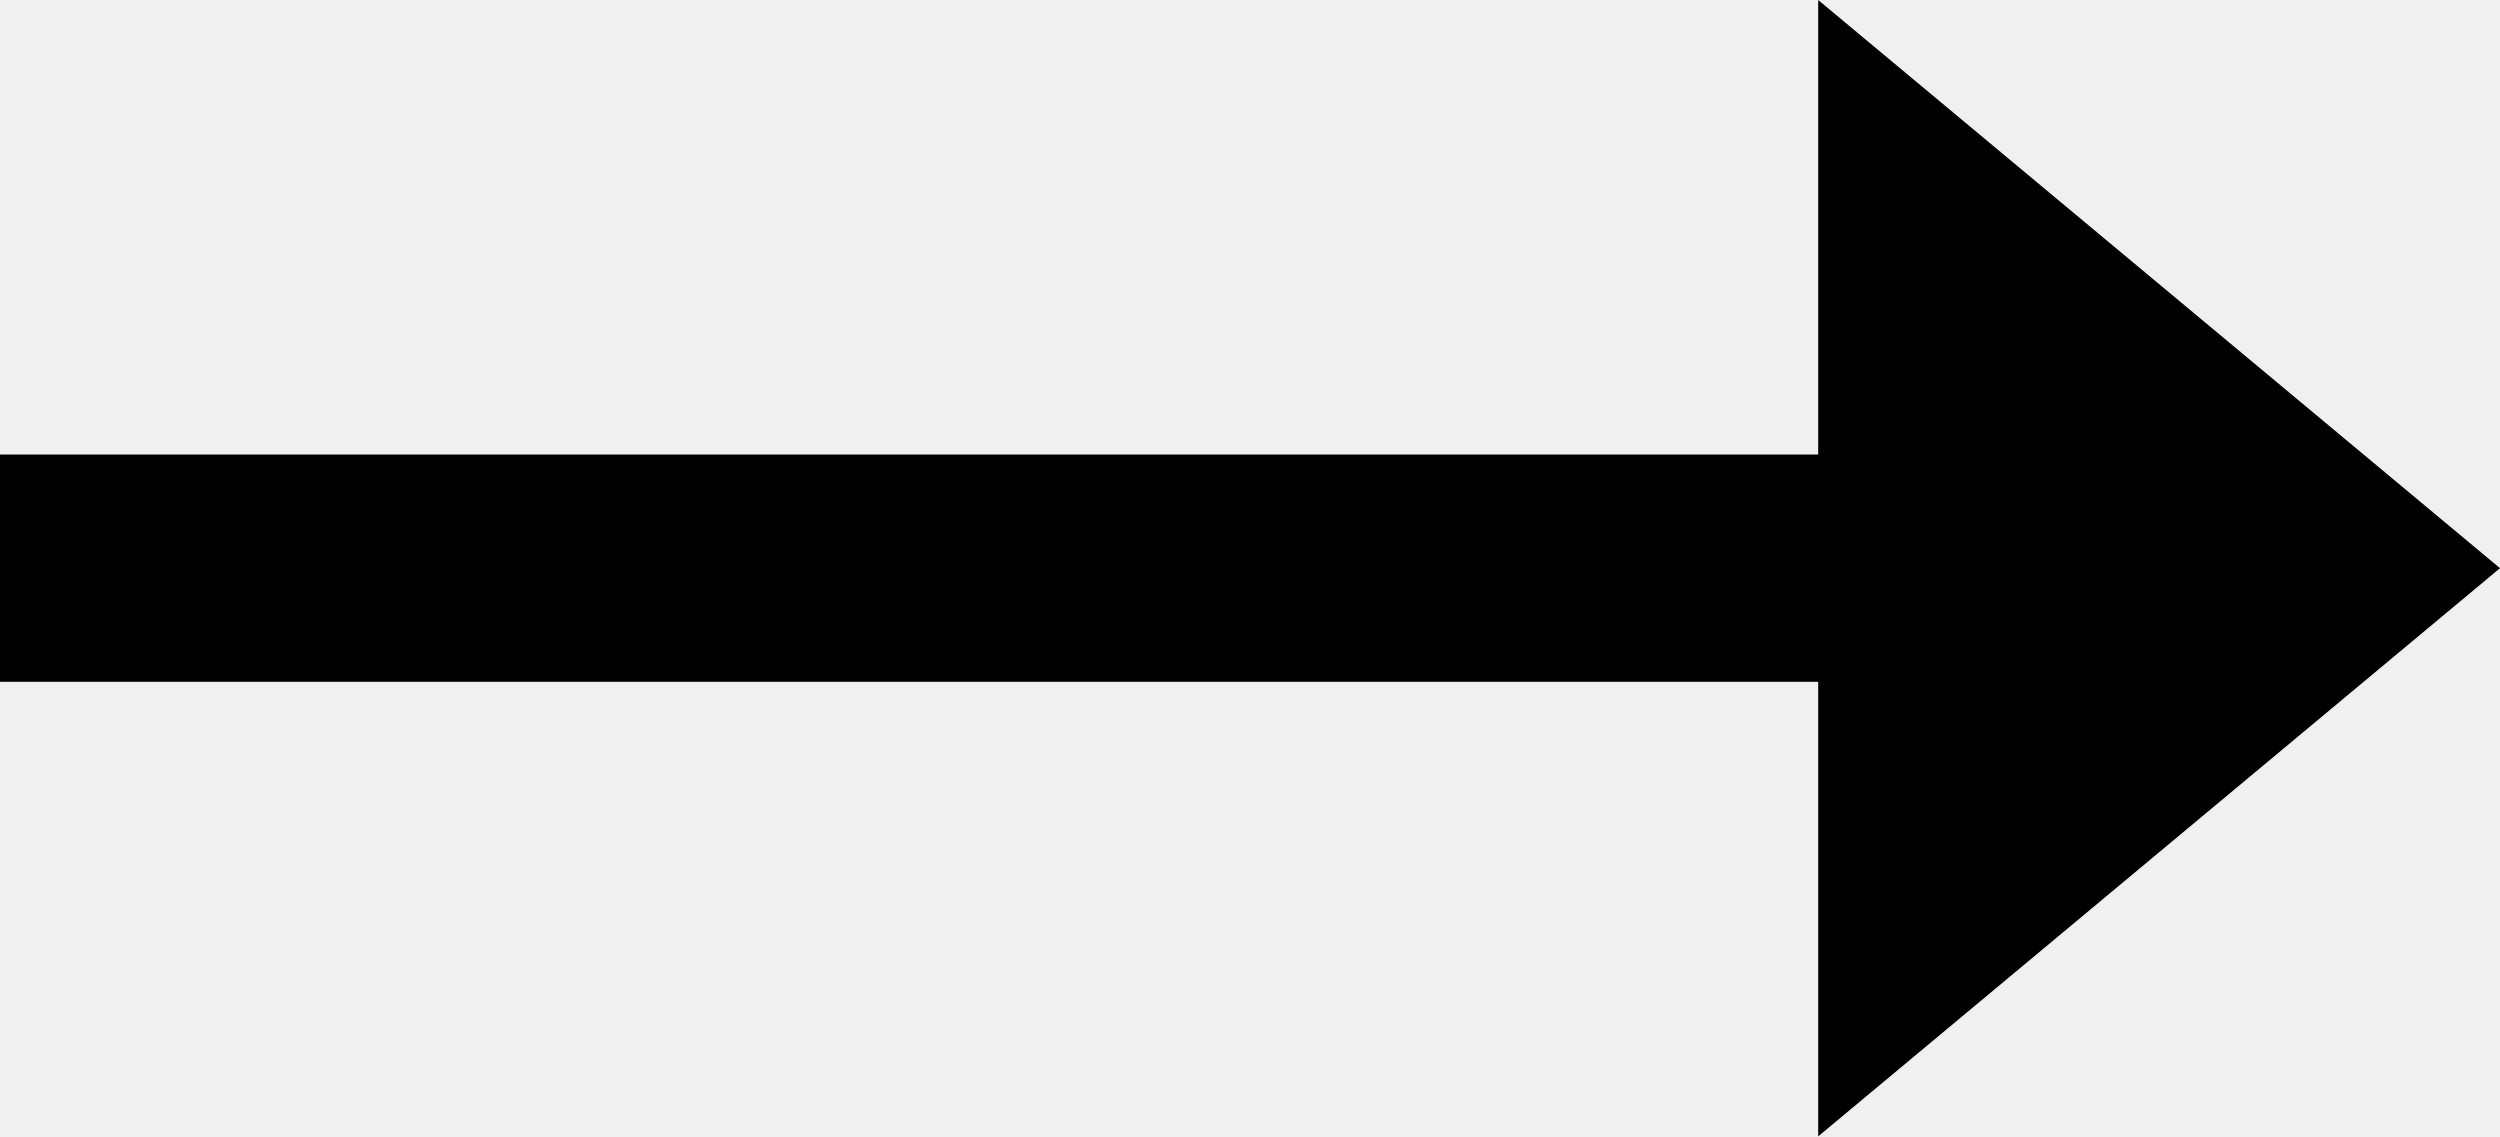
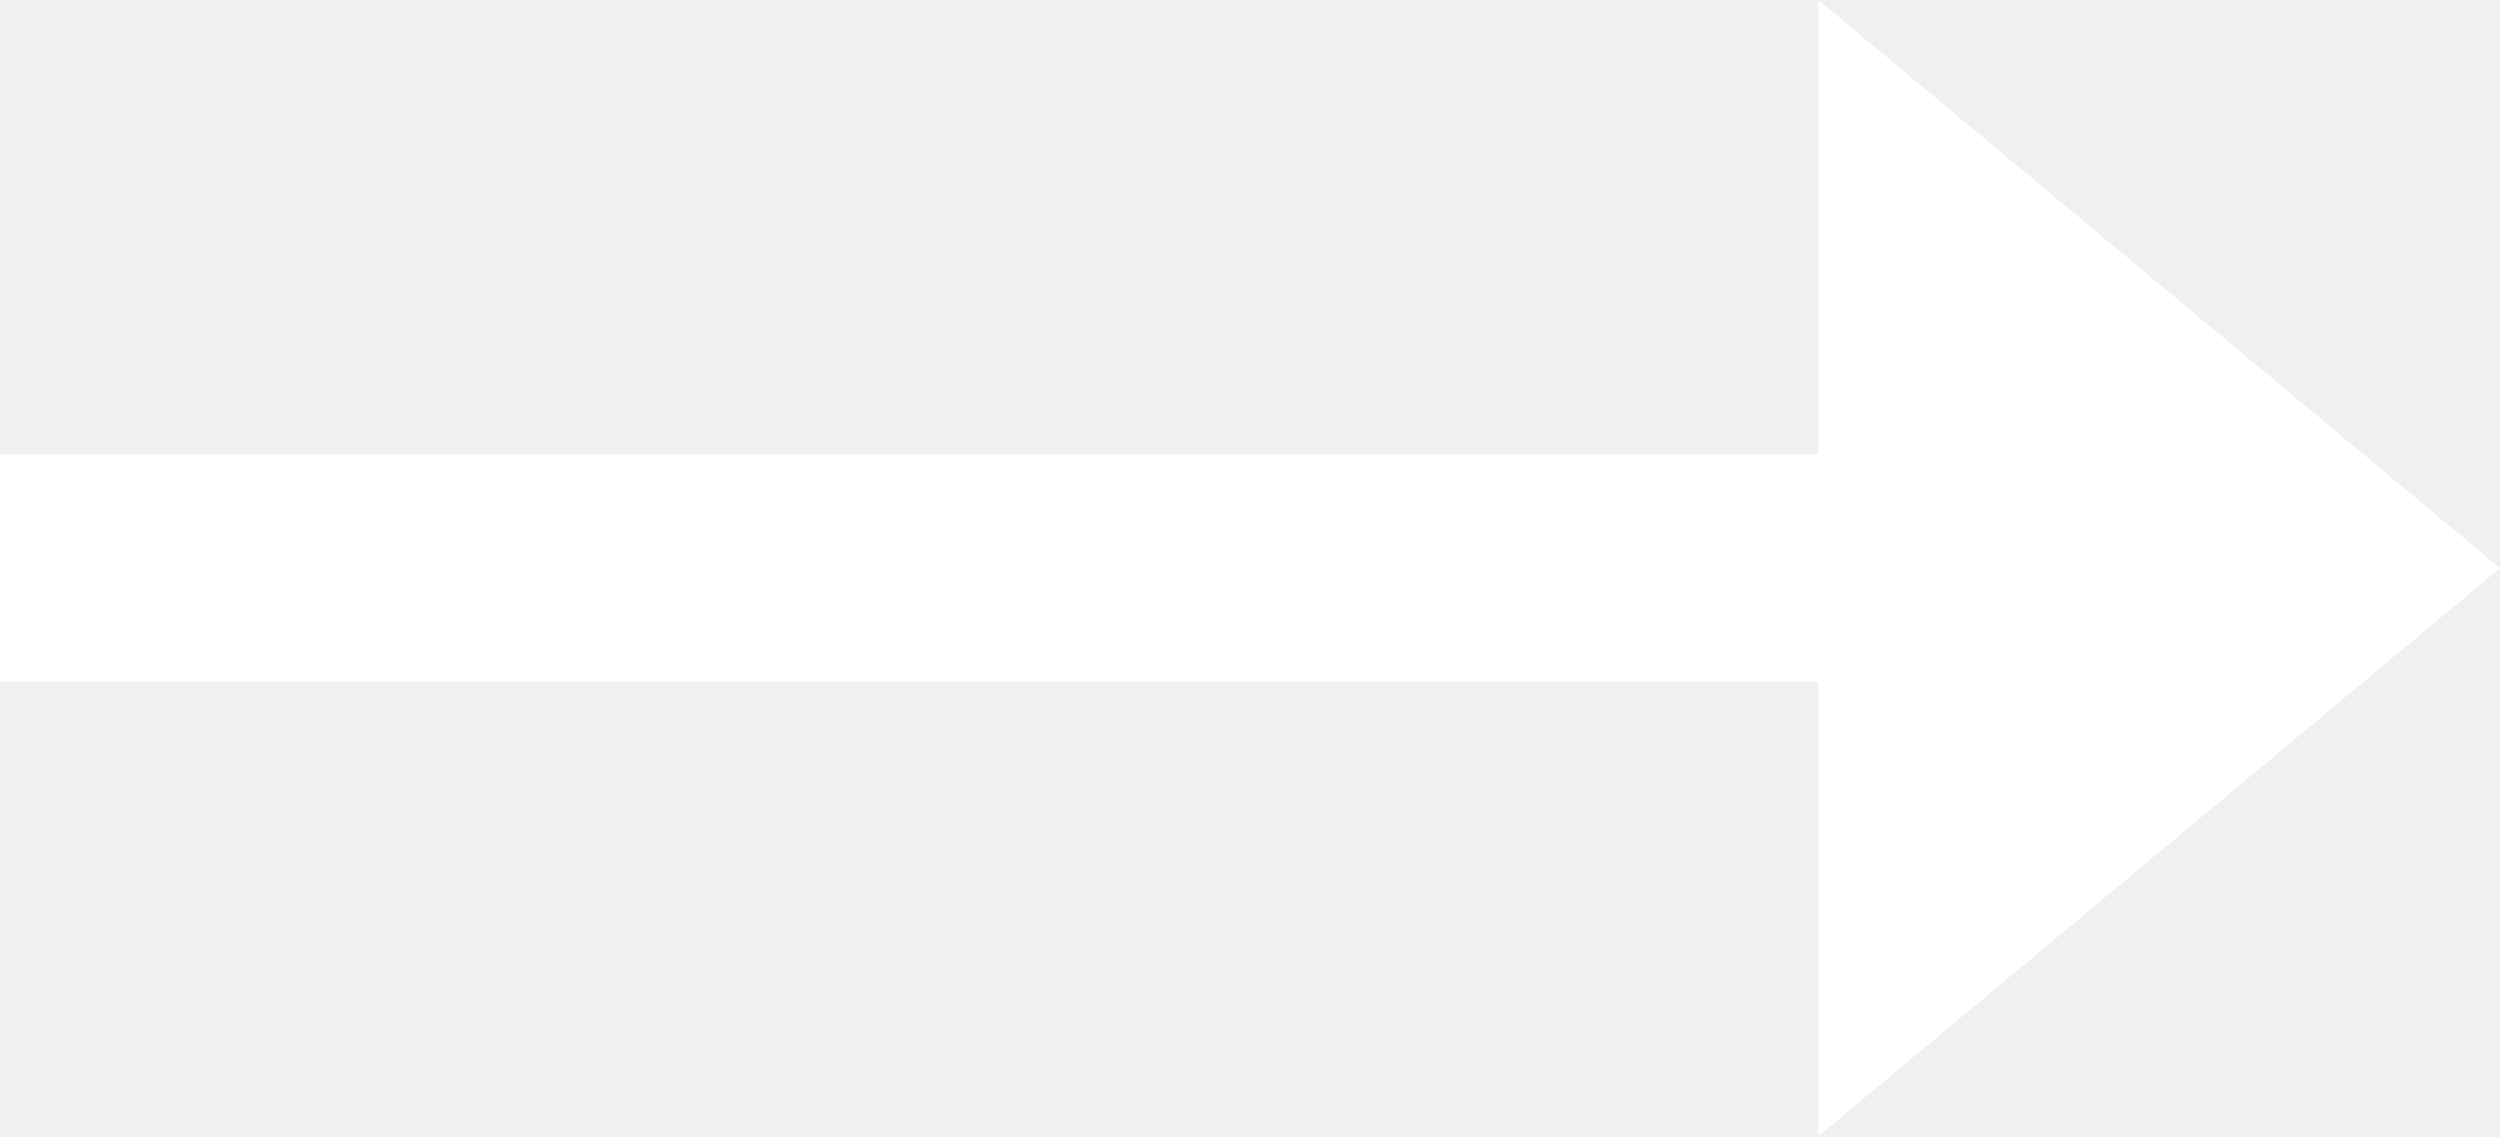
<svg xmlns="http://www.w3.org/2000/svg" viewBox="0 0 24.2 11">
-   <path d="m17.6 0 6.6 5.5-6.6 5.5v-4.4h-17.6v-2.2h17.6z" />
+   <path fill="#fff" d="m17.6 0 6.6 5.5-6.6 5.5v-4.4h-17.6v-2.2h17.6z" />
</svg>
